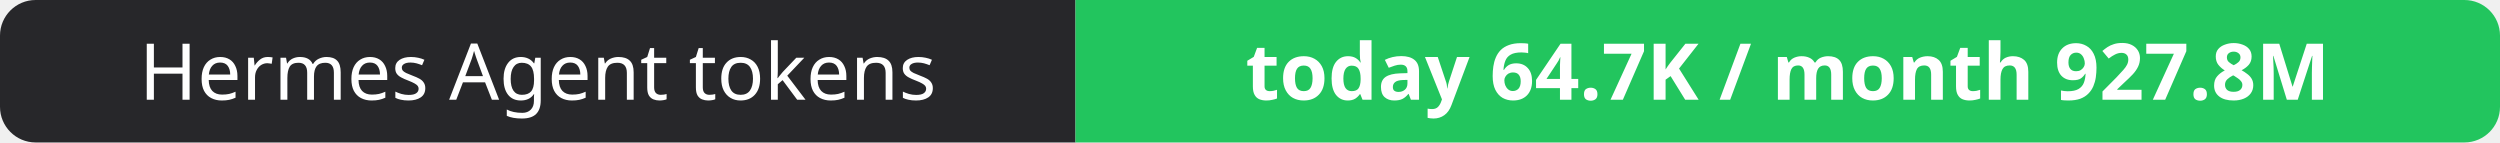
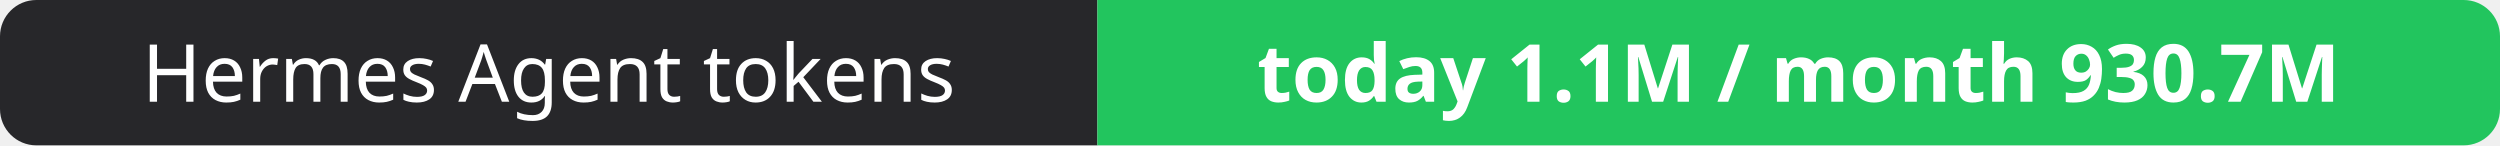
- <svg xmlns="http://www.w3.org/2000/svg" width="351" height="20" role="img" aria-label="Hermes Agent tokens: today 64.7K / month 927.8M">
+ <svg xmlns="http://www.w3.org/2000/svg" width="344" height="20" role="img" aria-label="Hermes Agent tokens: today 1.1M / month 930.7M">
  <clipPath id="r">
-     <rect width="351" height="20" rx="5" fill="#fff" />
+     <rect width="344" height="20" rx="5" fill="#fff" />
  </clipPath>
  <g clip-path="url(#r)">
    <rect width="151" height="20" fill="#27272a" />
-     <rect x="151" width="200" height="20" fill="#22c55e" />
+     <rect x="151" width="193" height="20" fill="#22c55e" />
  </g>
  <g fill="#fff" text-anchor="middle" font-family="Verdana,Geneva,sans-serif" font-size="11">
    <text x="75.5" y="14">Hermes Agent tokens</text>
-     <text x="251.0" y="14" font-weight="700">today 64.7K / month 927.8M</text>
+     <text x="247.5" y="14" font-weight="700">today 1.1M / month 930.7M</text>
  </g>
</svg>
